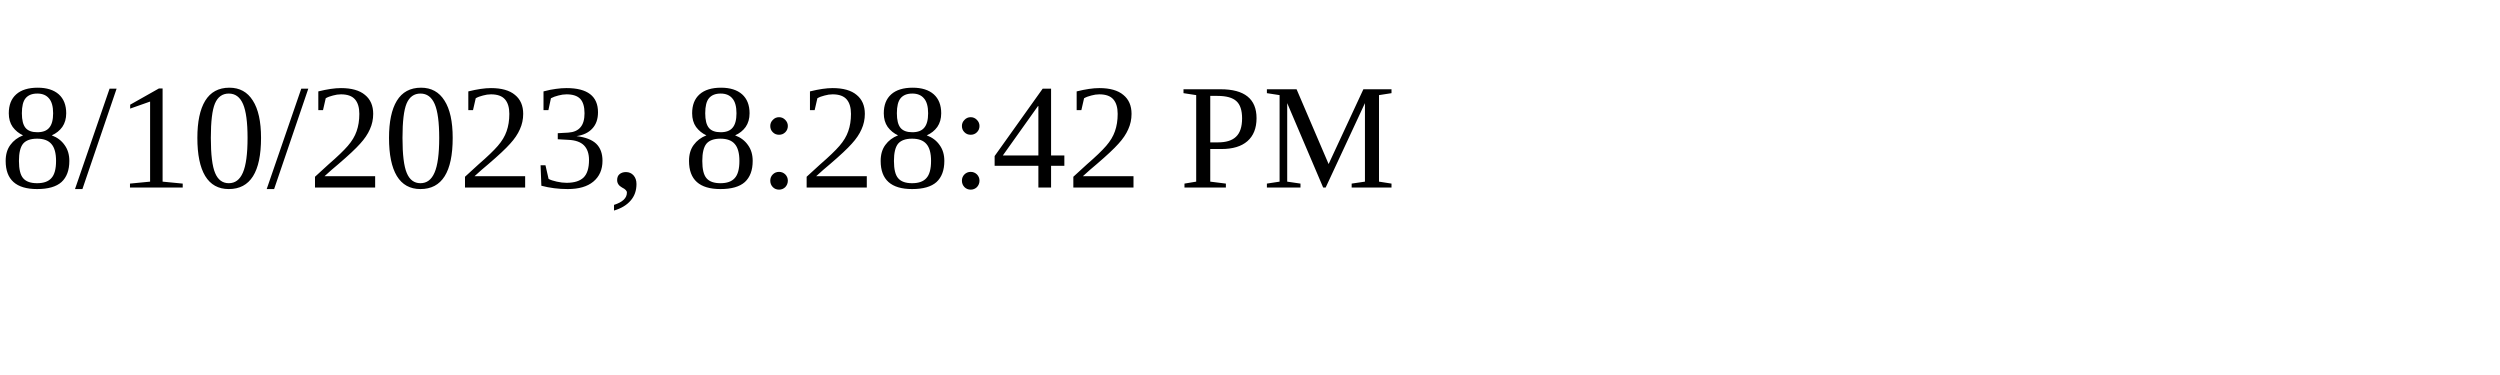
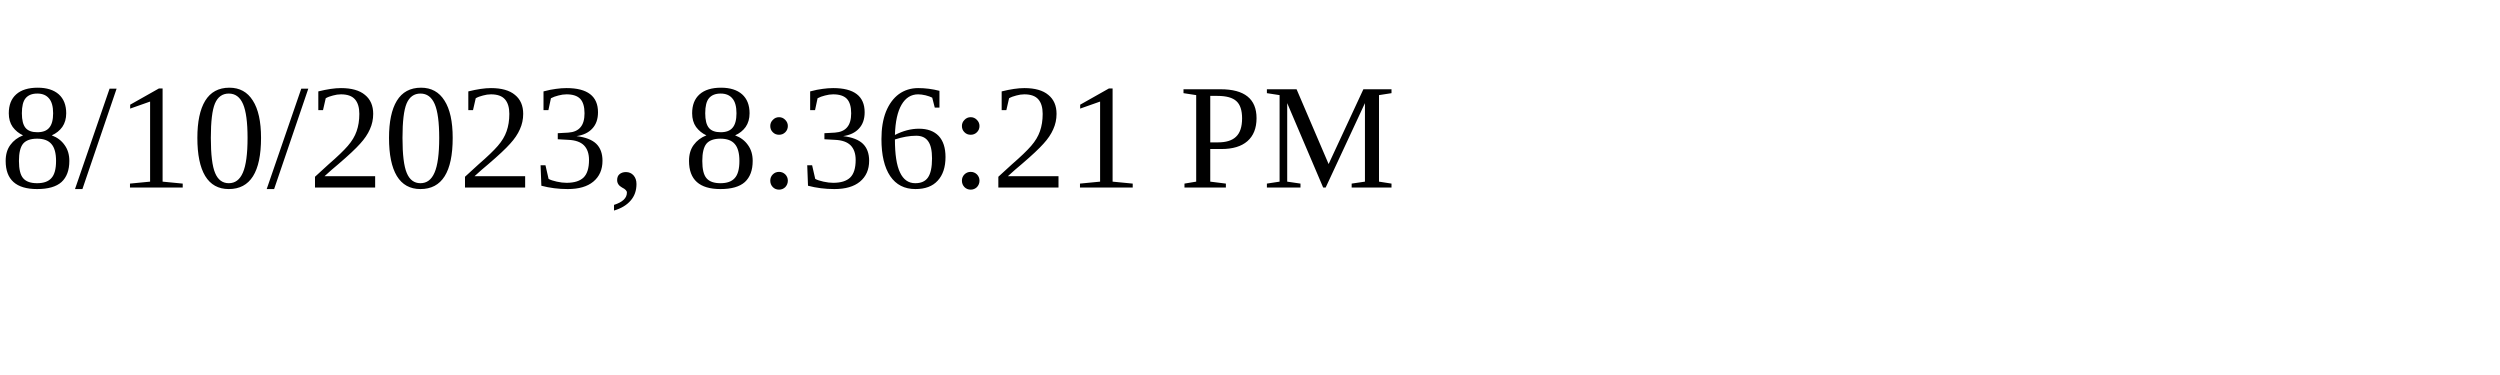
<svg xmlns="http://www.w3.org/2000/svg" height="30" width="200">
-   <text x="0" y="15">8/10/2023, 8:28:42 PM</text>
+   <text x="0" y="15">8/10/2023, 8:36:21 PM</text>
</svg>
